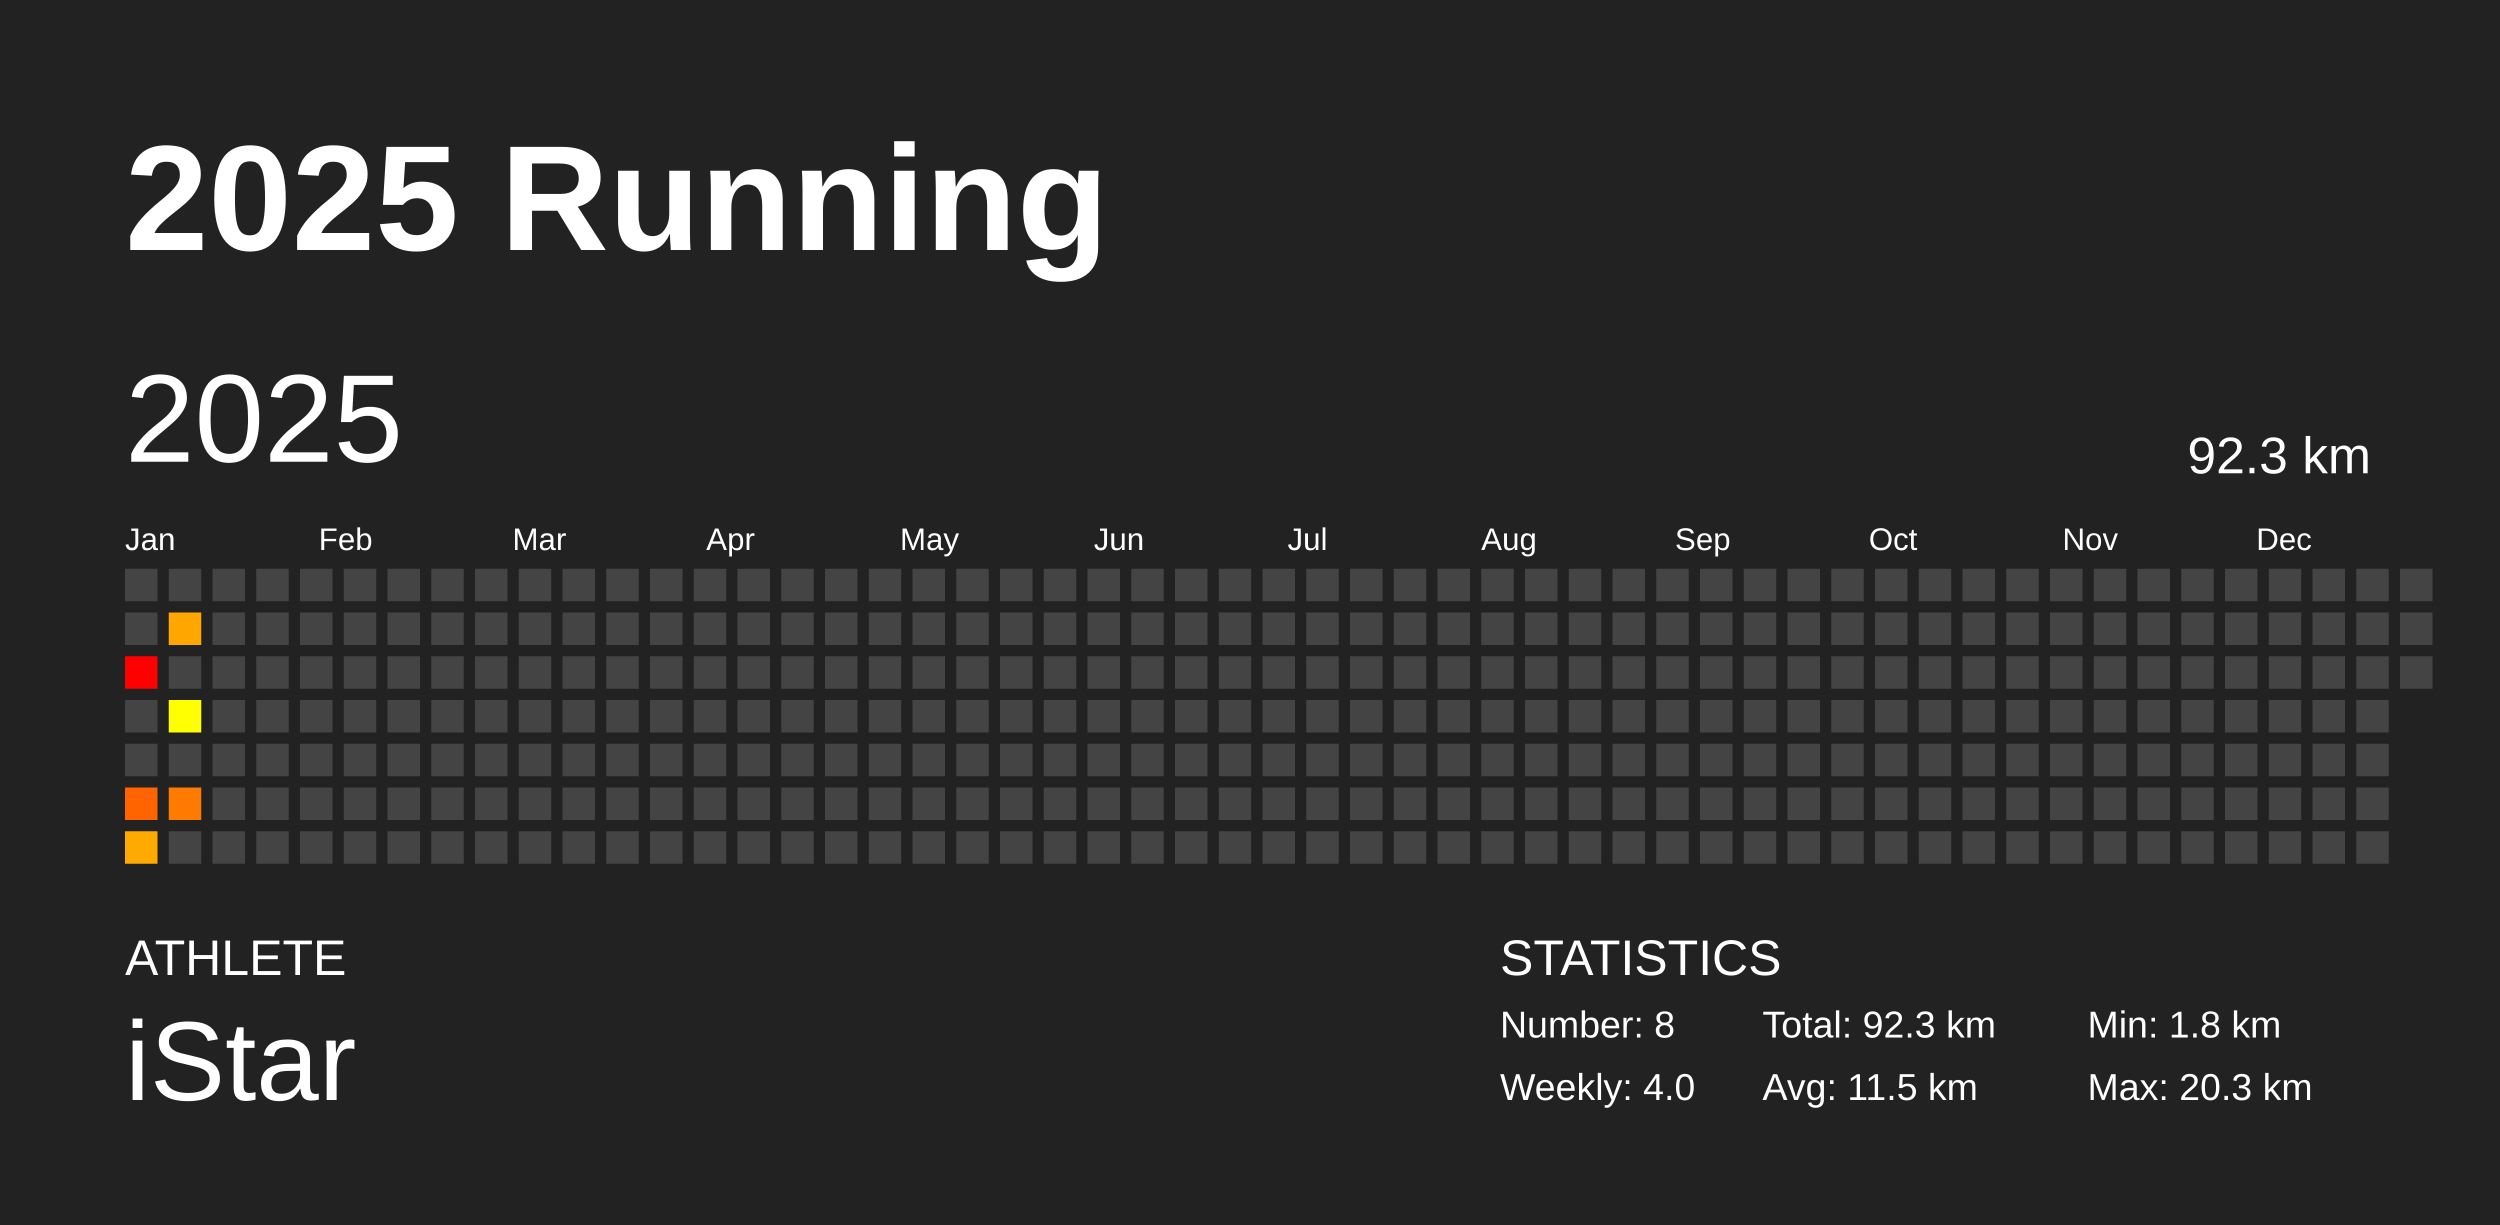
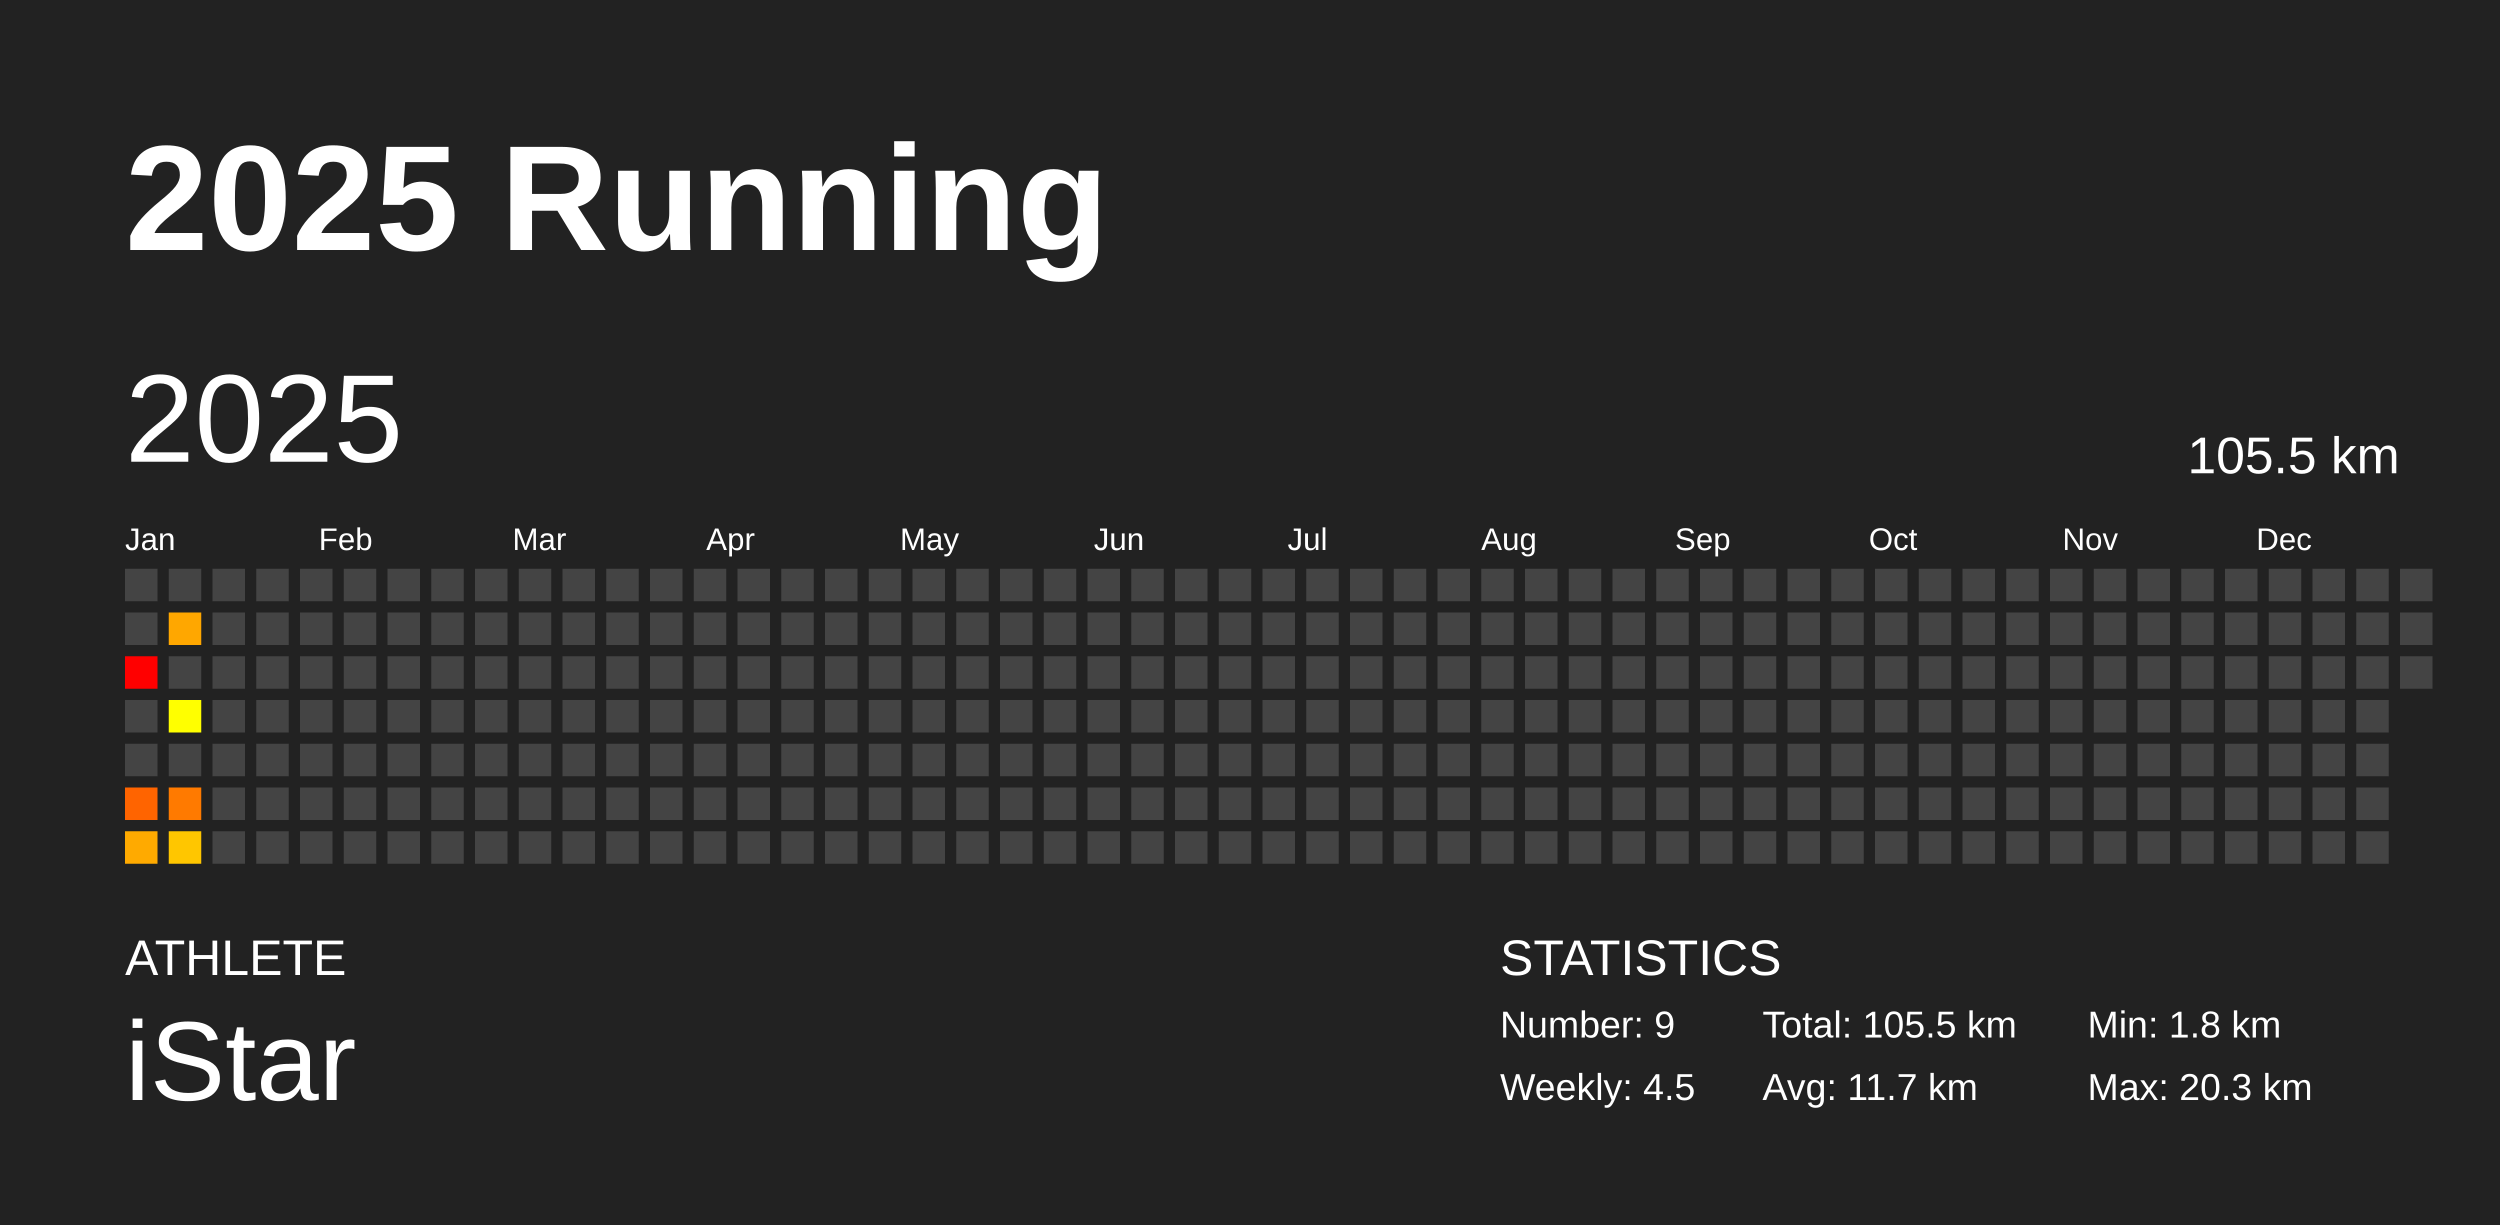
<svg xmlns="http://www.w3.org/2000/svg" baseProfile="full" height="98mm" version="1.1" viewBox="0,0,200,98" width="200mm">
  <defs />
  <rect fill="#222222" height="98" width="200" x="0" y="0" />
  <text fill="#FFFFFF" style="font-size:12px; font-family:Arial; font-weight:bold;" x="10" y="20">2025 Running</text>
  <text fill="#FFFFFF" style="font-size:4px; font-family:Arial" x="10" y="78">ATHLETE</text>
  <text fill="#FFFFFF" style="font-size:9px; font-family:Arial" x="10" y="88">iStar</text>
  <text fill="#FFFFFF" style="font-size:4px; font-family:Arial" x="120" y="78">STATISTICS</text>
-   <text fill="#FFFFFF" style="font-size:3px; font-family:Arial" x="120" y="83">Number: 8</text>
-   <text fill="#FFFFFF" style="font-size:3px; font-family:Arial" x="120" y="88">Weekly: 4.0</text>
-   <text fill="#FFFFFF" style="font-size:3px; font-family:Arial" x="141" y="83">Total: 92.3 km</text>
-   <text fill="#FFFFFF" style="font-size:3px; font-family:Arial" x="141" y="88">Avg: 11.5 km</text>
+   <text fill="#FFFFFF" style="font-size:3px; font-family:Arial" x="120" y="83">Number: 9</text>
+   <text fill="#FFFFFF" style="font-size:3px; font-family:Arial" x="120" y="88">Weekly: 4.5</text>
+   <text fill="#FFFFFF" style="font-size:3px; font-family:Arial" x="141" y="83">Total: 105.5 km</text>
+   <text fill="#FFFFFF" style="font-size:3px; font-family:Arial" x="141" y="88">Avg: 11.7 km</text>
  <text fill="#FFFFFF" style="font-size:3px; font-family:Arial" x="167" y="83">Min: 1.8 km</text>
  <text fill="#FFFFFF" style="font-size:3px; font-family:Arial" x="167" y="88">Max: 20.3 km</text>
  <text dominant-baseline="hanging" fill="#FFFFFF" style="font-size:10.0px; font-family:Arial;" x="10" y="30">2025</text>
-   <text dominant-baseline="hanging" fill="#FFFFFF" style="font-size:4.125px; font-family:Arial;" x="175" y="35">92.3 km</text>
+   <text dominant-baseline="hanging" fill="#FFFFFF" style="font-size:4.125px; font-family:Arial;" x="175" y="35">105.5 km</text>
  <text fill="#FFFFFF" style="font-size:2.5px; font-family:Arial" x="10.0" y="44">Jan</text>
  <text fill="#FFFFFF" style="font-size:2.5px; font-family:Arial" x="25.5" y="44">Feb</text>
  <text fill="#FFFFFF" style="font-size:2.5px; font-family:Arial" x="41.0" y="44">Mar</text>
  <text fill="#FFFFFF" style="font-size:2.5px; font-family:Arial" x="56.5" y="44">Apr</text>
  <text fill="#FFFFFF" style="font-size:2.5px; font-family:Arial" x="72.0" y="44">May</text>
  <text fill="#FFFFFF" style="font-size:2.5px; font-family:Arial" x="87.5" y="44">Jun</text>
  <text fill="#FFFFFF" style="font-size:2.5px; font-family:Arial" x="103.0" y="44">Jul</text>
  <text fill="#FFFFFF" style="font-size:2.5px; font-family:Arial" x="118.5" y="44">Aug</text>
  <text fill="#FFFFFF" style="font-size:2.5px; font-family:Arial" x="134.0" y="44">Sep</text>
  <text fill="#FFFFFF" style="font-size:2.5px; font-family:Arial" x="149.5" y="44">Oct</text>
  <text fill="#FFFFFF" style="font-size:2.5px; font-family:Arial" x="165.0" y="44">Nov</text>
  <text fill="#FFFFFF" style="font-size:2.5px; font-family:Arial" x="180.5" y="44">Dec</text>
  <rect fill="#444444" height="2.6" width="2.6" x="10.0" y="45.5" />
  <rect fill="#444444" height="2.6" width="2.6" x="10.0" y="49.0" />
  <rect fill="red" height="2.6" width="2.6" x="10.0" y="52.5" />
  <rect fill="#444444" height="2.6" width="2.6" x="10.0" y="56.0" />
  <rect fill="#444444" height="2.6" width="2.6" x="10.0" y="59.5" />
  <rect fill="#ff6400" height="2.6" width="2.6" x="10.0" y="63.0" />
  <rect fill="#ffaa00" height="2.6" width="2.6" x="10.0" y="66.5" />
  <rect fill="#444444" height="2.6" width="2.6" x="13.5" y="45.5" />
  <rect fill="#ffa700" height="2.6" width="2.6" x="13.5" y="49.0" />
  <rect fill="#444444" height="2.6" width="2.6" x="13.5" y="52.5" />
  <rect fill="#ffff00" height="2.6" width="2.6" x="13.5" y="56.0" />
  <rect fill="#444444" height="2.6" width="2.6" x="13.5" y="59.5" />
  <rect fill="#ff7a00" height="2.6" width="2.6" x="13.5" y="63.0" />
-   <rect fill="#444444" height="2.6" width="2.6" x="13.5" y="66.5" />
+   <rect fill="#ffc600" height="2.6" width="2.6" x="13.5" y="66.5" />
  <rect fill="#444444" height="2.6" width="2.6" x="17.0" y="45.5" />
  <rect fill="#444444" height="2.6" width="2.6" x="17.0" y="49.0" />
  <rect fill="#444444" height="2.6" width="2.6" x="17.0" y="52.5" />
  <rect fill="#444444" height="2.6" width="2.6" x="17.0" y="56.0" />
  <rect fill="#444444" height="2.6" width="2.6" x="17.0" y="59.5" />
  <rect fill="#444444" height="2.6" width="2.6" x="17.0" y="63.0" />
  <rect fill="#444444" height="2.6" width="2.6" x="17.0" y="66.5" />
  <rect fill="#444444" height="2.6" width="2.6" x="20.5" y="45.5" />
  <rect fill="#444444" height="2.6" width="2.6" x="20.5" y="49.0" />
  <rect fill="#444444" height="2.6" width="2.6" x="20.5" y="52.5" />
  <rect fill="#444444" height="2.6" width="2.6" x="20.5" y="56.0" />
  <rect fill="#444444" height="2.6" width="2.6" x="20.5" y="59.5" />
  <rect fill="#444444" height="2.6" width="2.6" x="20.5" y="63.0" />
  <rect fill="#444444" height="2.6" width="2.6" x="20.5" y="66.5" />
  <rect fill="#444444" height="2.6" width="2.6" x="24.0" y="45.5" />
  <rect fill="#444444" height="2.6" width="2.6" x="24.0" y="49.0" />
  <rect fill="#444444" height="2.6" width="2.6" x="24.0" y="52.5" />
  <rect fill="#444444" height="2.6" width="2.6" x="24.0" y="56.0" />
  <rect fill="#444444" height="2.6" width="2.6" x="24.0" y="59.5" />
  <rect fill="#444444" height="2.6" width="2.6" x="24.0" y="63.0" />
  <rect fill="#444444" height="2.6" width="2.6" x="24.0" y="66.5" />
  <rect fill="#444444" height="2.6" width="2.6" x="27.5" y="45.5" />
  <rect fill="#444444" height="2.6" width="2.6" x="27.5" y="49.0" />
  <rect fill="#444444" height="2.6" width="2.6" x="27.5" y="52.5" />
  <rect fill="#444444" height="2.6" width="2.6" x="27.5" y="56.0" />
  <rect fill="#444444" height="2.6" width="2.6" x="27.5" y="59.5" />
  <rect fill="#444444" height="2.6" width="2.6" x="27.5" y="63.0" />
  <rect fill="#444444" height="2.6" width="2.6" x="27.5" y="66.5" />
  <rect fill="#444444" height="2.6" width="2.6" x="31.0" y="45.5" />
  <rect fill="#444444" height="2.6" width="2.6" x="31.0" y="49.0" />
  <rect fill="#444444" height="2.6" width="2.6" x="31.0" y="52.5" />
  <rect fill="#444444" height="2.6" width="2.6" x="31.0" y="56.0" />
  <rect fill="#444444" height="2.6" width="2.6" x="31.0" y="59.5" />
  <rect fill="#444444" height="2.6" width="2.6" x="31.0" y="63.0" />
  <rect fill="#444444" height="2.6" width="2.6" x="31.0" y="66.5" />
  <rect fill="#444444" height="2.6" width="2.6" x="34.5" y="45.5" />
  <rect fill="#444444" height="2.6" width="2.6" x="34.5" y="49.0" />
  <rect fill="#444444" height="2.6" width="2.6" x="34.5" y="52.5" />
  <rect fill="#444444" height="2.6" width="2.6" x="34.5" y="56.0" />
  <rect fill="#444444" height="2.6" width="2.6" x="34.5" y="59.5" />
  <rect fill="#444444" height="2.6" width="2.6" x="34.5" y="63.0" />
  <rect fill="#444444" height="2.6" width="2.6" x="34.5" y="66.5" />
  <rect fill="#444444" height="2.6" width="2.6" x="38.0" y="45.5" />
  <rect fill="#444444" height="2.6" width="2.6" x="38.0" y="49.0" />
  <rect fill="#444444" height="2.6" width="2.6" x="38.0" y="52.5" />
  <rect fill="#444444" height="2.6" width="2.6" x="38.0" y="56.0" />
  <rect fill="#444444" height="2.6" width="2.6" x="38.0" y="59.5" />
  <rect fill="#444444" height="2.6" width="2.6" x="38.0" y="63.0" />
  <rect fill="#444444" height="2.6" width="2.6" x="38.0" y="66.5" />
  <rect fill="#444444" height="2.6" width="2.6" x="41.5" y="45.5" />
  <rect fill="#444444" height="2.6" width="2.6" x="41.5" y="49.0" />
  <rect fill="#444444" height="2.6" width="2.6" x="41.5" y="52.5" />
  <rect fill="#444444" height="2.6" width="2.6" x="41.5" y="56.0" />
  <rect fill="#444444" height="2.6" width="2.6" x="41.5" y="59.5" />
  <rect fill="#444444" height="2.6" width="2.6" x="41.5" y="63.0" />
  <rect fill="#444444" height="2.6" width="2.6" x="41.5" y="66.5" />
  <rect fill="#444444" height="2.6" width="2.6" x="45.0" y="45.5" />
  <rect fill="#444444" height="2.6" width="2.6" x="45.0" y="49.0" />
  <rect fill="#444444" height="2.6" width="2.6" x="45.0" y="52.5" />
  <rect fill="#444444" height="2.6" width="2.6" x="45.0" y="56.0" />
  <rect fill="#444444" height="2.6" width="2.6" x="45.0" y="59.5" />
  <rect fill="#444444" height="2.6" width="2.6" x="45.0" y="63.0" />
  <rect fill="#444444" height="2.6" width="2.6" x="45.0" y="66.5" />
  <rect fill="#444444" height="2.6" width="2.6" x="48.5" y="45.5" />
  <rect fill="#444444" height="2.6" width="2.6" x="48.5" y="49.0" />
  <rect fill="#444444" height="2.6" width="2.6" x="48.5" y="52.5" />
  <rect fill="#444444" height="2.6" width="2.6" x="48.5" y="56.0" />
  <rect fill="#444444" height="2.6" width="2.6" x="48.5" y="59.5" />
  <rect fill="#444444" height="2.6" width="2.6" x="48.5" y="63.0" />
  <rect fill="#444444" height="2.6" width="2.6" x="48.5" y="66.5" />
  <rect fill="#444444" height="2.6" width="2.6" x="52.0" y="45.5" />
  <rect fill="#444444" height="2.6" width="2.6" x="52.0" y="49.0" />
  <rect fill="#444444" height="2.6" width="2.6" x="52.0" y="52.5" />
  <rect fill="#444444" height="2.6" width="2.6" x="52.0" y="56.0" />
  <rect fill="#444444" height="2.6" width="2.6" x="52.0" y="59.5" />
  <rect fill="#444444" height="2.6" width="2.6" x="52.0" y="63.0" />
  <rect fill="#444444" height="2.6" width="2.6" x="52.0" y="66.5" />
  <rect fill="#444444" height="2.6" width="2.6" x="55.5" y="45.5" />
  <rect fill="#444444" height="2.6" width="2.6" x="55.5" y="49.0" />
  <rect fill="#444444" height="2.6" width="2.6" x="55.5" y="52.5" />
  <rect fill="#444444" height="2.6" width="2.6" x="55.5" y="56.0" />
  <rect fill="#444444" height="2.6" width="2.6" x="55.5" y="59.5" />
  <rect fill="#444444" height="2.6" width="2.6" x="55.5" y="63.0" />
  <rect fill="#444444" height="2.6" width="2.6" x="55.5" y="66.5" />
  <rect fill="#444444" height="2.6" width="2.6" x="59.0" y="45.5" />
  <rect fill="#444444" height="2.6" width="2.6" x="59.0" y="49.0" />
  <rect fill="#444444" height="2.6" width="2.6" x="59.0" y="52.5" />
  <rect fill="#444444" height="2.6" width="2.6" x="59.0" y="56.0" />
  <rect fill="#444444" height="2.6" width="2.6" x="59.0" y="59.5" />
  <rect fill="#444444" height="2.6" width="2.6" x="59.0" y="63.0" />
  <rect fill="#444444" height="2.6" width="2.6" x="59.0" y="66.5" />
  <rect fill="#444444" height="2.6" width="2.6" x="62.5" y="45.5" />
  <rect fill="#444444" height="2.6" width="2.6" x="62.5" y="49.0" />
  <rect fill="#444444" height="2.6" width="2.6" x="62.5" y="52.5" />
  <rect fill="#444444" height="2.6" width="2.6" x="62.5" y="56.0" />
  <rect fill="#444444" height="2.6" width="2.6" x="62.5" y="59.5" />
  <rect fill="#444444" height="2.6" width="2.6" x="62.5" y="63.0" />
  <rect fill="#444444" height="2.6" width="2.6" x="62.5" y="66.5" />
  <rect fill="#444444" height="2.6" width="2.6" x="66.0" y="45.5" />
  <rect fill="#444444" height="2.6" width="2.6" x="66.0" y="49.0" />
  <rect fill="#444444" height="2.6" width="2.6" x="66.0" y="52.5" />
  <rect fill="#444444" height="2.6" width="2.6" x="66.0" y="56.0" />
  <rect fill="#444444" height="2.6" width="2.6" x="66.0" y="59.5" />
  <rect fill="#444444" height="2.6" width="2.6" x="66.0" y="63.0" />
  <rect fill="#444444" height="2.6" width="2.6" x="66.0" y="66.5" />
  <rect fill="#444444" height="2.6" width="2.6" x="69.5" y="45.5" />
  <rect fill="#444444" height="2.6" width="2.6" x="69.5" y="49.0" />
  <rect fill="#444444" height="2.6" width="2.6" x="69.5" y="52.5" />
  <rect fill="#444444" height="2.6" width="2.6" x="69.5" y="56.0" />
  <rect fill="#444444" height="2.6" width="2.6" x="69.5" y="59.5" />
  <rect fill="#444444" height="2.6" width="2.6" x="69.5" y="63.0" />
  <rect fill="#444444" height="2.6" width="2.6" x="69.5" y="66.5" />
  <rect fill="#444444" height="2.6" width="2.6" x="73.0" y="45.5" />
  <rect fill="#444444" height="2.6" width="2.6" x="73.0" y="49.0" />
  <rect fill="#444444" height="2.6" width="2.6" x="73.0" y="52.5" />
  <rect fill="#444444" height="2.6" width="2.6" x="73.0" y="56.0" />
  <rect fill="#444444" height="2.6" width="2.6" x="73.0" y="59.5" />
  <rect fill="#444444" height="2.6" width="2.6" x="73.0" y="63.0" />
  <rect fill="#444444" height="2.6" width="2.6" x="73.0" y="66.5" />
  <rect fill="#444444" height="2.6" width="2.6" x="76.5" y="45.5" />
  <rect fill="#444444" height="2.6" width="2.6" x="76.5" y="49.0" />
  <rect fill="#444444" height="2.6" width="2.6" x="76.5" y="52.5" />
  <rect fill="#444444" height="2.6" width="2.6" x="76.5" y="56.0" />
  <rect fill="#444444" height="2.6" width="2.6" x="76.5" y="59.5" />
  <rect fill="#444444" height="2.6" width="2.6" x="76.5" y="63.0" />
  <rect fill="#444444" height="2.6" width="2.6" x="76.5" y="66.5" />
  <rect fill="#444444" height="2.6" width="2.6" x="80.0" y="45.5" />
  <rect fill="#444444" height="2.6" width="2.6" x="80.0" y="49.0" />
  <rect fill="#444444" height="2.6" width="2.6" x="80.0" y="52.5" />
  <rect fill="#444444" height="2.6" width="2.6" x="80.0" y="56.0" />
  <rect fill="#444444" height="2.6" width="2.6" x="80.0" y="59.5" />
  <rect fill="#444444" height="2.6" width="2.6" x="80.0" y="63.0" />
  <rect fill="#444444" height="2.6" width="2.6" x="80.0" y="66.5" />
  <rect fill="#444444" height="2.6" width="2.6" x="83.5" y="45.5" />
  <rect fill="#444444" height="2.6" width="2.6" x="83.5" y="49.0" />
  <rect fill="#444444" height="2.6" width="2.6" x="83.5" y="52.5" />
  <rect fill="#444444" height="2.6" width="2.6" x="83.5" y="56.0" />
  <rect fill="#444444" height="2.6" width="2.6" x="83.5" y="59.5" />
  <rect fill="#444444" height="2.6" width="2.6" x="83.5" y="63.0" />
  <rect fill="#444444" height="2.6" width="2.6" x="83.5" y="66.5" />
  <rect fill="#444444" height="2.6" width="2.6" x="87.0" y="45.5" />
  <rect fill="#444444" height="2.6" width="2.6" x="87.0" y="49.0" />
  <rect fill="#444444" height="2.6" width="2.6" x="87.0" y="52.5" />
  <rect fill="#444444" height="2.6" width="2.6" x="87.0" y="56.0" />
  <rect fill="#444444" height="2.6" width="2.6" x="87.0" y="59.5" />
  <rect fill="#444444" height="2.6" width="2.6" x="87.0" y="63.0" />
  <rect fill="#444444" height="2.6" width="2.6" x="87.0" y="66.5" />
  <rect fill="#444444" height="2.6" width="2.6" x="90.5" y="45.5" />
  <rect fill="#444444" height="2.6" width="2.6" x="90.5" y="49.0" />
  <rect fill="#444444" height="2.6" width="2.6" x="90.5" y="52.5" />
  <rect fill="#444444" height="2.6" width="2.6" x="90.5" y="56.0" />
  <rect fill="#444444" height="2.6" width="2.6" x="90.5" y="59.5" />
  <rect fill="#444444" height="2.6" width="2.6" x="90.5" y="63.0" />
  <rect fill="#444444" height="2.6" width="2.6" x="90.5" y="66.5" />
  <rect fill="#444444" height="2.6" width="2.6" x="94.0" y="45.5" />
  <rect fill="#444444" height="2.6" width="2.6" x="94.0" y="49.0" />
  <rect fill="#444444" height="2.6" width="2.6" x="94.0" y="52.5" />
  <rect fill="#444444" height="2.6" width="2.6" x="94.0" y="56.0" />
  <rect fill="#444444" height="2.6" width="2.6" x="94.0" y="59.5" />
  <rect fill="#444444" height="2.6" width="2.6" x="94.0" y="63.0" />
  <rect fill="#444444" height="2.6" width="2.6" x="94.0" y="66.5" />
  <rect fill="#444444" height="2.6" width="2.6" x="97.5" y="45.5" />
  <rect fill="#444444" height="2.6" width="2.6" x="97.5" y="49.0" />
  <rect fill="#444444" height="2.6" width="2.6" x="97.5" y="52.5" />
  <rect fill="#444444" height="2.6" width="2.6" x="97.5" y="56.0" />
  <rect fill="#444444" height="2.6" width="2.6" x="97.5" y="59.5" />
  <rect fill="#444444" height="2.6" width="2.6" x="97.5" y="63.0" />
  <rect fill="#444444" height="2.6" width="2.6" x="97.5" y="66.5" />
  <rect fill="#444444" height="2.6" width="2.6" x="101.0" y="45.5" />
  <rect fill="#444444" height="2.6" width="2.6" x="101.0" y="49.0" />
  <rect fill="#444444" height="2.6" width="2.6" x="101.0" y="52.5" />
  <rect fill="#444444" height="2.6" width="2.6" x="101.0" y="56.0" />
  <rect fill="#444444" height="2.6" width="2.6" x="101.0" y="59.5" />
  <rect fill="#444444" height="2.6" width="2.6" x="101.0" y="63.0" />
  <rect fill="#444444" height="2.6" width="2.6" x="101.0" y="66.5" />
  <rect fill="#444444" height="2.6" width="2.6" x="104.5" y="45.5" />
  <rect fill="#444444" height="2.6" width="2.6" x="104.5" y="49.0" />
  <rect fill="#444444" height="2.6" width="2.6" x="104.5" y="52.5" />
  <rect fill="#444444" height="2.6" width="2.6" x="104.5" y="56.0" />
  <rect fill="#444444" height="2.6" width="2.6" x="104.5" y="59.5" />
  <rect fill="#444444" height="2.6" width="2.6" x="104.5" y="63.0" />
  <rect fill="#444444" height="2.6" width="2.6" x="104.5" y="66.5" />
  <rect fill="#444444" height="2.6" width="2.6" x="108.0" y="45.5" />
  <rect fill="#444444" height="2.6" width="2.6" x="108.0" y="49.0" />
  <rect fill="#444444" height="2.6" width="2.6" x="108.0" y="52.5" />
  <rect fill="#444444" height="2.6" width="2.6" x="108.0" y="56.0" />
  <rect fill="#444444" height="2.6" width="2.6" x="108.0" y="59.5" />
  <rect fill="#444444" height="2.6" width="2.6" x="108.0" y="63.0" />
  <rect fill="#444444" height="2.6" width="2.6" x="108.0" y="66.5" />
  <rect fill="#444444" height="2.6" width="2.6" x="111.5" y="45.5" />
  <rect fill="#444444" height="2.6" width="2.6" x="111.5" y="49.0" />
  <rect fill="#444444" height="2.6" width="2.6" x="111.5" y="52.5" />
  <rect fill="#444444" height="2.6" width="2.6" x="111.5" y="56.0" />
  <rect fill="#444444" height="2.6" width="2.6" x="111.5" y="59.5" />
  <rect fill="#444444" height="2.6" width="2.6" x="111.5" y="63.0" />
  <rect fill="#444444" height="2.6" width="2.6" x="111.5" y="66.5" />
  <rect fill="#444444" height="2.6" width="2.6" x="115.0" y="45.5" />
  <rect fill="#444444" height="2.6" width="2.6" x="115.0" y="49.0" />
  <rect fill="#444444" height="2.6" width="2.6" x="115.0" y="52.5" />
  <rect fill="#444444" height="2.6" width="2.6" x="115.0" y="56.0" />
  <rect fill="#444444" height="2.6" width="2.6" x="115.0" y="59.5" />
  <rect fill="#444444" height="2.6" width="2.6" x="115.0" y="63.0" />
  <rect fill="#444444" height="2.6" width="2.6" x="115.0" y="66.5" />
  <rect fill="#444444" height="2.6" width="2.6" x="118.5" y="45.5" />
  <rect fill="#444444" height="2.6" width="2.6" x="118.5" y="49.0" />
  <rect fill="#444444" height="2.6" width="2.6" x="118.5" y="52.5" />
  <rect fill="#444444" height="2.6" width="2.6" x="118.5" y="56.0" />
  <rect fill="#444444" height="2.6" width="2.6" x="118.5" y="59.5" />
  <rect fill="#444444" height="2.6" width="2.6" x="118.5" y="63.0" />
  <rect fill="#444444" height="2.6" width="2.6" x="118.5" y="66.5" />
  <rect fill="#444444" height="2.6" width="2.6" x="122.0" y="45.5" />
  <rect fill="#444444" height="2.6" width="2.6" x="122.0" y="49.0" />
  <rect fill="#444444" height="2.6" width="2.6" x="122.0" y="52.5" />
  <rect fill="#444444" height="2.6" width="2.6" x="122.0" y="56.0" />
  <rect fill="#444444" height="2.6" width="2.6" x="122.0" y="59.5" />
  <rect fill="#444444" height="2.6" width="2.6" x="122.0" y="63.0" />
  <rect fill="#444444" height="2.6" width="2.6" x="122.0" y="66.5" />
  <rect fill="#444444" height="2.6" width="2.6" x="125.5" y="45.5" />
  <rect fill="#444444" height="2.6" width="2.6" x="125.5" y="49.0" />
  <rect fill="#444444" height="2.6" width="2.6" x="125.5" y="52.5" />
  <rect fill="#444444" height="2.6" width="2.6" x="125.5" y="56.0" />
  <rect fill="#444444" height="2.6" width="2.6" x="125.5" y="59.5" />
  <rect fill="#444444" height="2.6" width="2.6" x="125.5" y="63.0" />
  <rect fill="#444444" height="2.6" width="2.6" x="125.5" y="66.5" />
  <rect fill="#444444" height="2.6" width="2.6" x="129.0" y="45.5" />
  <rect fill="#444444" height="2.6" width="2.6" x="129.0" y="49.0" />
  <rect fill="#444444" height="2.6" width="2.6" x="129.0" y="52.5" />
  <rect fill="#444444" height="2.6" width="2.6" x="129.0" y="56.0" />
  <rect fill="#444444" height="2.6" width="2.6" x="129.0" y="59.5" />
  <rect fill="#444444" height="2.6" width="2.6" x="129.0" y="63.0" />
  <rect fill="#444444" height="2.6" width="2.6" x="129.0" y="66.5" />
  <rect fill="#444444" height="2.6" width="2.6" x="132.5" y="45.5" />
  <rect fill="#444444" height="2.6" width="2.6" x="132.5" y="49.0" />
  <rect fill="#444444" height="2.6" width="2.6" x="132.5" y="52.5" />
  <rect fill="#444444" height="2.6" width="2.6" x="132.5" y="56.0" />
  <rect fill="#444444" height="2.6" width="2.6" x="132.5" y="59.5" />
  <rect fill="#444444" height="2.6" width="2.6" x="132.5" y="63.0" />
  <rect fill="#444444" height="2.6" width="2.6" x="132.5" y="66.5" />
  <rect fill="#444444" height="2.6" width="2.6" x="136.0" y="45.5" />
  <rect fill="#444444" height="2.6" width="2.6" x="136.0" y="49.0" />
  <rect fill="#444444" height="2.6" width="2.6" x="136.0" y="52.5" />
  <rect fill="#444444" height="2.6" width="2.6" x="136.0" y="56.0" />
  <rect fill="#444444" height="2.6" width="2.6" x="136.0" y="59.5" />
  <rect fill="#444444" height="2.6" width="2.6" x="136.0" y="63.0" />
  <rect fill="#444444" height="2.6" width="2.6" x="136.0" y="66.5" />
  <rect fill="#444444" height="2.6" width="2.6" x="139.5" y="45.5" />
  <rect fill="#444444" height="2.6" width="2.6" x="139.5" y="49.0" />
  <rect fill="#444444" height="2.6" width="2.6" x="139.5" y="52.5" />
  <rect fill="#444444" height="2.6" width="2.6" x="139.5" y="56.0" />
  <rect fill="#444444" height="2.6" width="2.6" x="139.5" y="59.5" />
  <rect fill="#444444" height="2.6" width="2.6" x="139.5" y="63.0" />
  <rect fill="#444444" height="2.6" width="2.6" x="139.5" y="66.5" />
  <rect fill="#444444" height="2.6" width="2.6" x="143.0" y="45.5" />
  <rect fill="#444444" height="2.6" width="2.6" x="143.0" y="49.0" />
  <rect fill="#444444" height="2.6" width="2.6" x="143.0" y="52.5" />
  <rect fill="#444444" height="2.6" width="2.6" x="143.0" y="56.0" />
  <rect fill="#444444" height="2.6" width="2.6" x="143.0" y="59.5" />
  <rect fill="#444444" height="2.6" width="2.6" x="143.0" y="63.0" />
  <rect fill="#444444" height="2.6" width="2.6" x="143.0" y="66.5" />
  <rect fill="#444444" height="2.6" width="2.6" x="146.5" y="45.5" />
  <rect fill="#444444" height="2.6" width="2.6" x="146.5" y="49.0" />
  <rect fill="#444444" height="2.6" width="2.6" x="146.5" y="52.5" />
  <rect fill="#444444" height="2.6" width="2.6" x="146.5" y="56.0" />
  <rect fill="#444444" height="2.6" width="2.6" x="146.5" y="59.5" />
  <rect fill="#444444" height="2.6" width="2.6" x="146.5" y="63.0" />
  <rect fill="#444444" height="2.6" width="2.6" x="146.5" y="66.5" />
  <rect fill="#444444" height="2.6" width="2.6" x="150.0" y="45.5" />
  <rect fill="#444444" height="2.6" width="2.6" x="150.0" y="49.0" />
  <rect fill="#444444" height="2.6" width="2.6" x="150.0" y="52.5" />
  <rect fill="#444444" height="2.6" width="2.6" x="150.0" y="56.0" />
  <rect fill="#444444" height="2.6" width="2.6" x="150.0" y="59.5" />
  <rect fill="#444444" height="2.6" width="2.6" x="150.0" y="63.0" />
  <rect fill="#444444" height="2.6" width="2.6" x="150.0" y="66.5" />
  <rect fill="#444444" height="2.6" width="2.6" x="153.5" y="45.5" />
  <rect fill="#444444" height="2.6" width="2.6" x="153.5" y="49.0" />
  <rect fill="#444444" height="2.6" width="2.6" x="153.5" y="52.5" />
  <rect fill="#444444" height="2.6" width="2.6" x="153.5" y="56.0" />
  <rect fill="#444444" height="2.6" width="2.6" x="153.5" y="59.5" />
  <rect fill="#444444" height="2.6" width="2.6" x="153.5" y="63.0" />
  <rect fill="#444444" height="2.6" width="2.6" x="153.5" y="66.5" />
  <rect fill="#444444" height="2.6" width="2.6" x="157.0" y="45.5" />
  <rect fill="#444444" height="2.6" width="2.6" x="157.0" y="49.0" />
  <rect fill="#444444" height="2.6" width="2.6" x="157.0" y="52.5" />
  <rect fill="#444444" height="2.6" width="2.6" x="157.0" y="56.0" />
  <rect fill="#444444" height="2.6" width="2.6" x="157.0" y="59.5" />
  <rect fill="#444444" height="2.6" width="2.6" x="157.0" y="63.0" />
  <rect fill="#444444" height="2.6" width="2.6" x="157.0" y="66.5" />
  <rect fill="#444444" height="2.6" width="2.6" x="160.5" y="45.5" />
  <rect fill="#444444" height="2.6" width="2.6" x="160.5" y="49.0" />
  <rect fill="#444444" height="2.6" width="2.6" x="160.5" y="52.5" />
  <rect fill="#444444" height="2.6" width="2.6" x="160.5" y="56.0" />
  <rect fill="#444444" height="2.6" width="2.6" x="160.5" y="59.5" />
  <rect fill="#444444" height="2.6" width="2.6" x="160.5" y="63.0" />
  <rect fill="#444444" height="2.6" width="2.6" x="160.5" y="66.5" />
  <rect fill="#444444" height="2.6" width="2.6" x="164.0" y="45.5" />
  <rect fill="#444444" height="2.6" width="2.6" x="164.0" y="49.0" />
  <rect fill="#444444" height="2.6" width="2.6" x="164.0" y="52.5" />
  <rect fill="#444444" height="2.6" width="2.6" x="164.0" y="56.0" />
  <rect fill="#444444" height="2.6" width="2.6" x="164.0" y="59.5" />
  <rect fill="#444444" height="2.6" width="2.6" x="164.0" y="63.0" />
  <rect fill="#444444" height="2.6" width="2.6" x="164.0" y="66.5" />
  <rect fill="#444444" height="2.6" width="2.6" x="167.5" y="45.5" />
  <rect fill="#444444" height="2.6" width="2.6" x="167.5" y="49.0" />
  <rect fill="#444444" height="2.6" width="2.6" x="167.5" y="52.5" />
  <rect fill="#444444" height="2.6" width="2.6" x="167.5" y="56.0" />
  <rect fill="#444444" height="2.6" width="2.6" x="167.5" y="59.5" />
  <rect fill="#444444" height="2.6" width="2.6" x="167.5" y="63.0" />
  <rect fill="#444444" height="2.6" width="2.6" x="167.5" y="66.5" />
  <rect fill="#444444" height="2.6" width="2.6" x="171.0" y="45.5" />
  <rect fill="#444444" height="2.6" width="2.6" x="171.0" y="49.0" />
  <rect fill="#444444" height="2.6" width="2.6" x="171.0" y="52.5" />
  <rect fill="#444444" height="2.6" width="2.6" x="171.0" y="56.0" />
  <rect fill="#444444" height="2.6" width="2.6" x="171.0" y="59.5" />
  <rect fill="#444444" height="2.6" width="2.6" x="171.0" y="63.0" />
  <rect fill="#444444" height="2.6" width="2.6" x="171.0" y="66.5" />
  <rect fill="#444444" height="2.6" width="2.6" x="174.5" y="45.5" />
  <rect fill="#444444" height="2.6" width="2.6" x="174.5" y="49.0" />
  <rect fill="#444444" height="2.6" width="2.6" x="174.5" y="52.5" />
  <rect fill="#444444" height="2.6" width="2.6" x="174.5" y="56.0" />
  <rect fill="#444444" height="2.6" width="2.6" x="174.5" y="59.5" />
  <rect fill="#444444" height="2.6" width="2.6" x="174.5" y="63.0" />
  <rect fill="#444444" height="2.6" width="2.6" x="174.5" y="66.5" />
  <rect fill="#444444" height="2.6" width="2.6" x="178.0" y="45.5" />
  <rect fill="#444444" height="2.6" width="2.6" x="178.0" y="49.0" />
  <rect fill="#444444" height="2.6" width="2.6" x="178.0" y="52.5" />
  <rect fill="#444444" height="2.6" width="2.6" x="178.0" y="56.0" />
  <rect fill="#444444" height="2.6" width="2.6" x="178.0" y="59.5" />
  <rect fill="#444444" height="2.6" width="2.6" x="178.0" y="63.0" />
  <rect fill="#444444" height="2.6" width="2.6" x="178.0" y="66.5" />
  <rect fill="#444444" height="2.6" width="2.6" x="181.5" y="45.5" />
  <rect fill="#444444" height="2.6" width="2.6" x="181.5" y="49.0" />
  <rect fill="#444444" height="2.6" width="2.6" x="181.5" y="52.5" />
  <rect fill="#444444" height="2.6" width="2.6" x="181.5" y="56.0" />
  <rect fill="#444444" height="2.6" width="2.6" x="181.5" y="59.5" />
  <rect fill="#444444" height="2.6" width="2.6" x="181.5" y="63.0" />
  <rect fill="#444444" height="2.6" width="2.6" x="181.5" y="66.5" />
  <rect fill="#444444" height="2.6" width="2.6" x="185.0" y="45.5" />
  <rect fill="#444444" height="2.6" width="2.6" x="185.0" y="49.0" />
  <rect fill="#444444" height="2.6" width="2.6" x="185.0" y="52.5" />
  <rect fill="#444444" height="2.6" width="2.6" x="185.0" y="56.0" />
  <rect fill="#444444" height="2.6" width="2.6" x="185.0" y="59.5" />
  <rect fill="#444444" height="2.6" width="2.6" x="185.0" y="63.0" />
  <rect fill="#444444" height="2.6" width="2.6" x="185.0" y="66.5" />
  <rect fill="#444444" height="2.6" width="2.6" x="188.5" y="45.5" />
  <rect fill="#444444" height="2.6" width="2.6" x="188.5" y="49.0" />
  <rect fill="#444444" height="2.6" width="2.6" x="188.5" y="52.5" />
  <rect fill="#444444" height="2.6" width="2.6" x="188.5" y="56.0" />
  <rect fill="#444444" height="2.6" width="2.6" x="188.5" y="59.5" />
  <rect fill="#444444" height="2.6" width="2.6" x="188.5" y="63.0" />
  <rect fill="#444444" height="2.6" width="2.6" x="188.5" y="66.5" />
  <rect fill="#444444" height="2.6" width="2.6" x="192.0" y="45.5" />
  <rect fill="#444444" height="2.6" width="2.6" x="192.0" y="49.0" />
  <rect fill="#444444" height="2.6" width="2.6" x="192.0" y="52.5" />
</svg>
